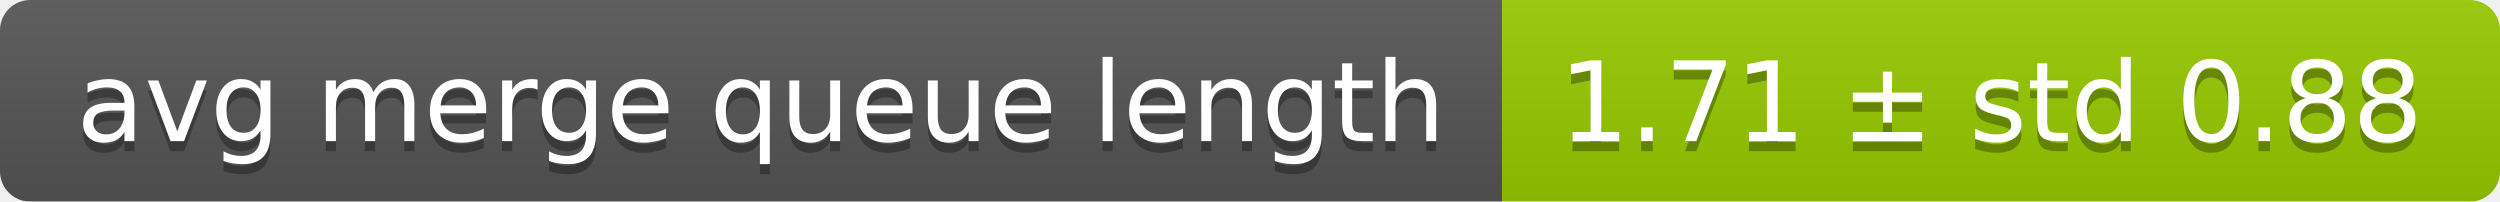
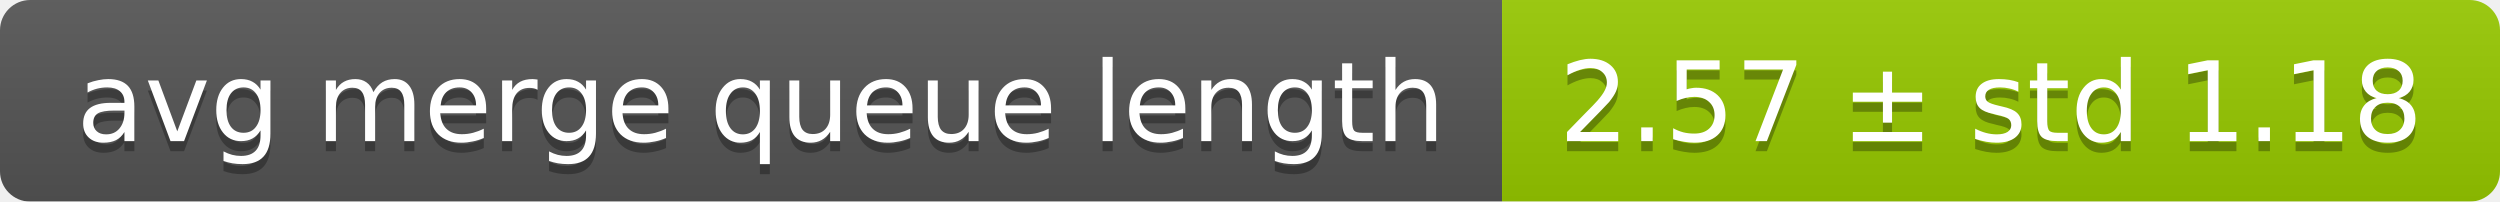
<svg xmlns="http://www.w3.org/2000/svg" width="248" height="20">
  <linearGradient id="smooth" x2="0" y2="100%">
    <stop offset="0" stop-color="#bbb" stop-opacity=".1" />
    <stop offset="1" stop-opacity=".1" />
  </linearGradient>
  <mask id="round">
    <rect width="248" height="20" rx="3" fill="#fff" />
  </mask>
  <g mask="url(#round)">
    <rect width="149" height="20" fill="#555" />
    <rect x="149" width="99" height="20" fill="#97ca00" />
    <rect width="248" height="20" fill="url(#smooth)" />
  </g>
  <g fill="#fff" text-anchor="middle" font-family="DejaVu Sans,Verdana,Geneva,sans-serif" font-size="11">
    <text x="75.5" y="15" fill="#010101" fill-opacity=".3">avg merge queue length</text>
    <text x="75.5" y="14">avg merge queue length</text>
-     <text x="197.5" y="15" fill="#010101" fill-opacity=".3">1.71 ± std 0.88</text>
-     <text x="197.5" y="14">1.71 ± std 0.88</text>
+     <text x="197.5" y="15" fill="#010101" fill-opacity=".3">2.57 ± std 1.18</text>
+     <text x="197.5" y="14">2.57 ± std 1.18</text>
  </g>
</svg>
